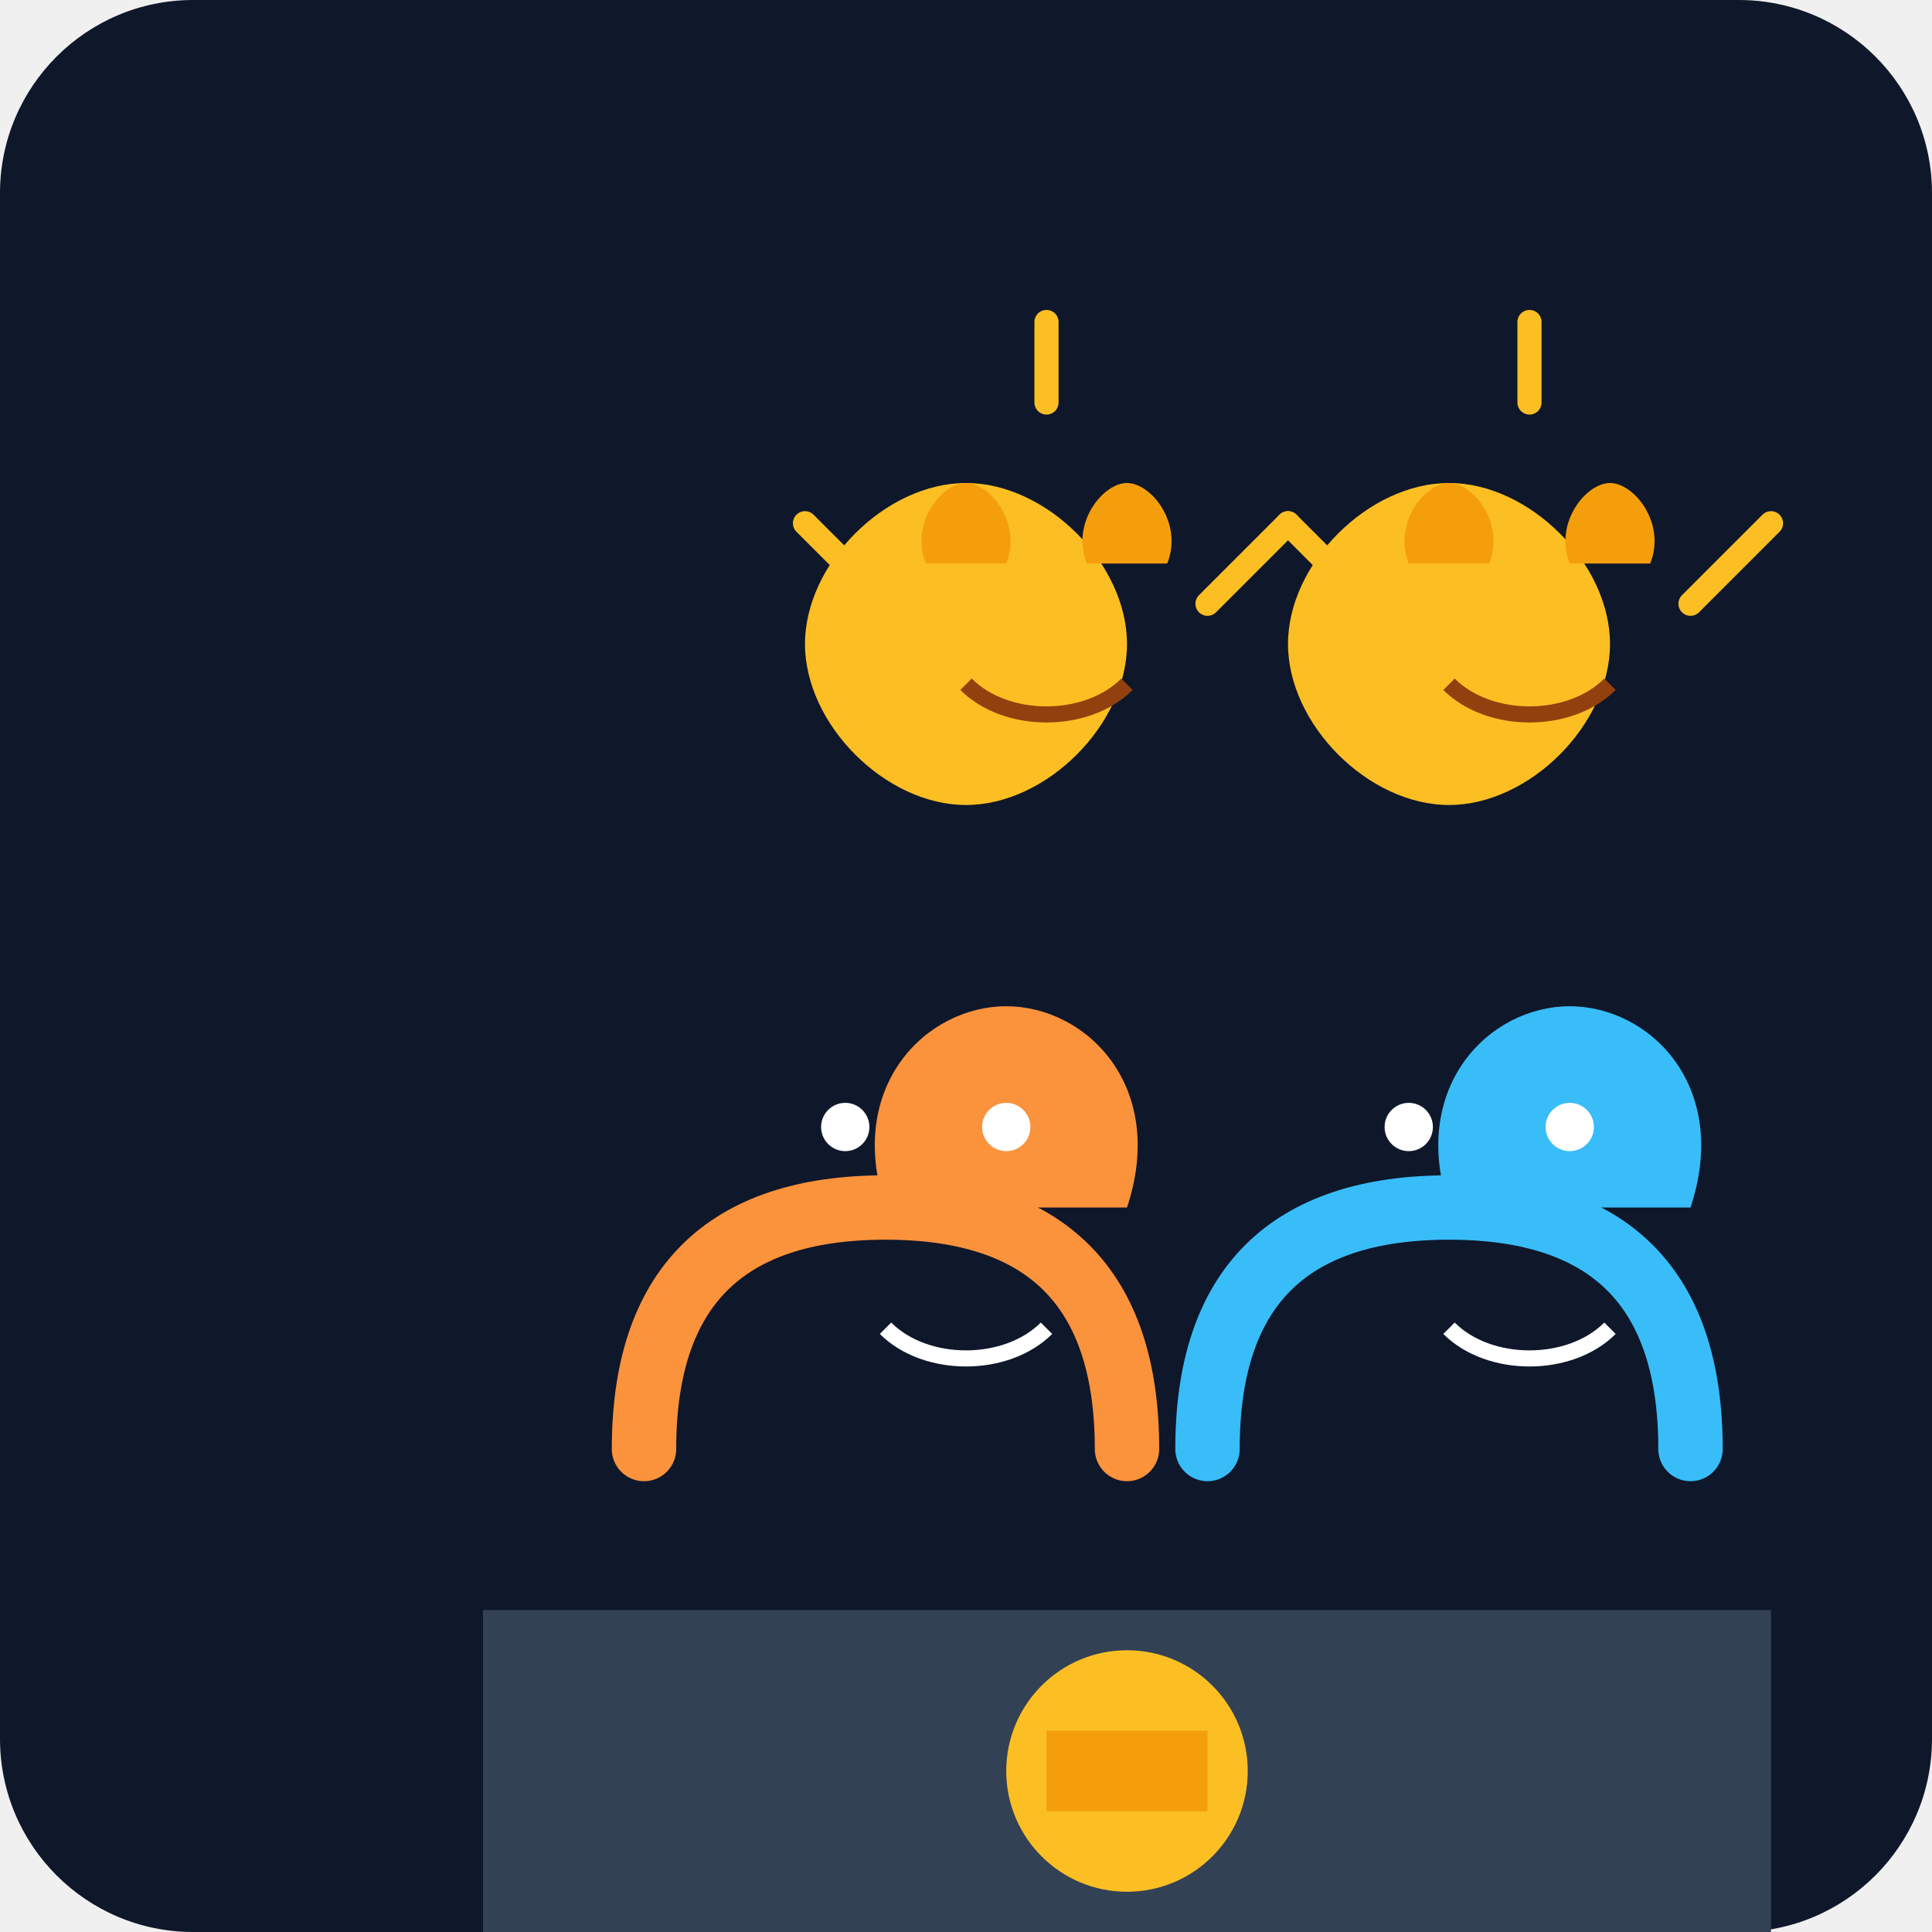
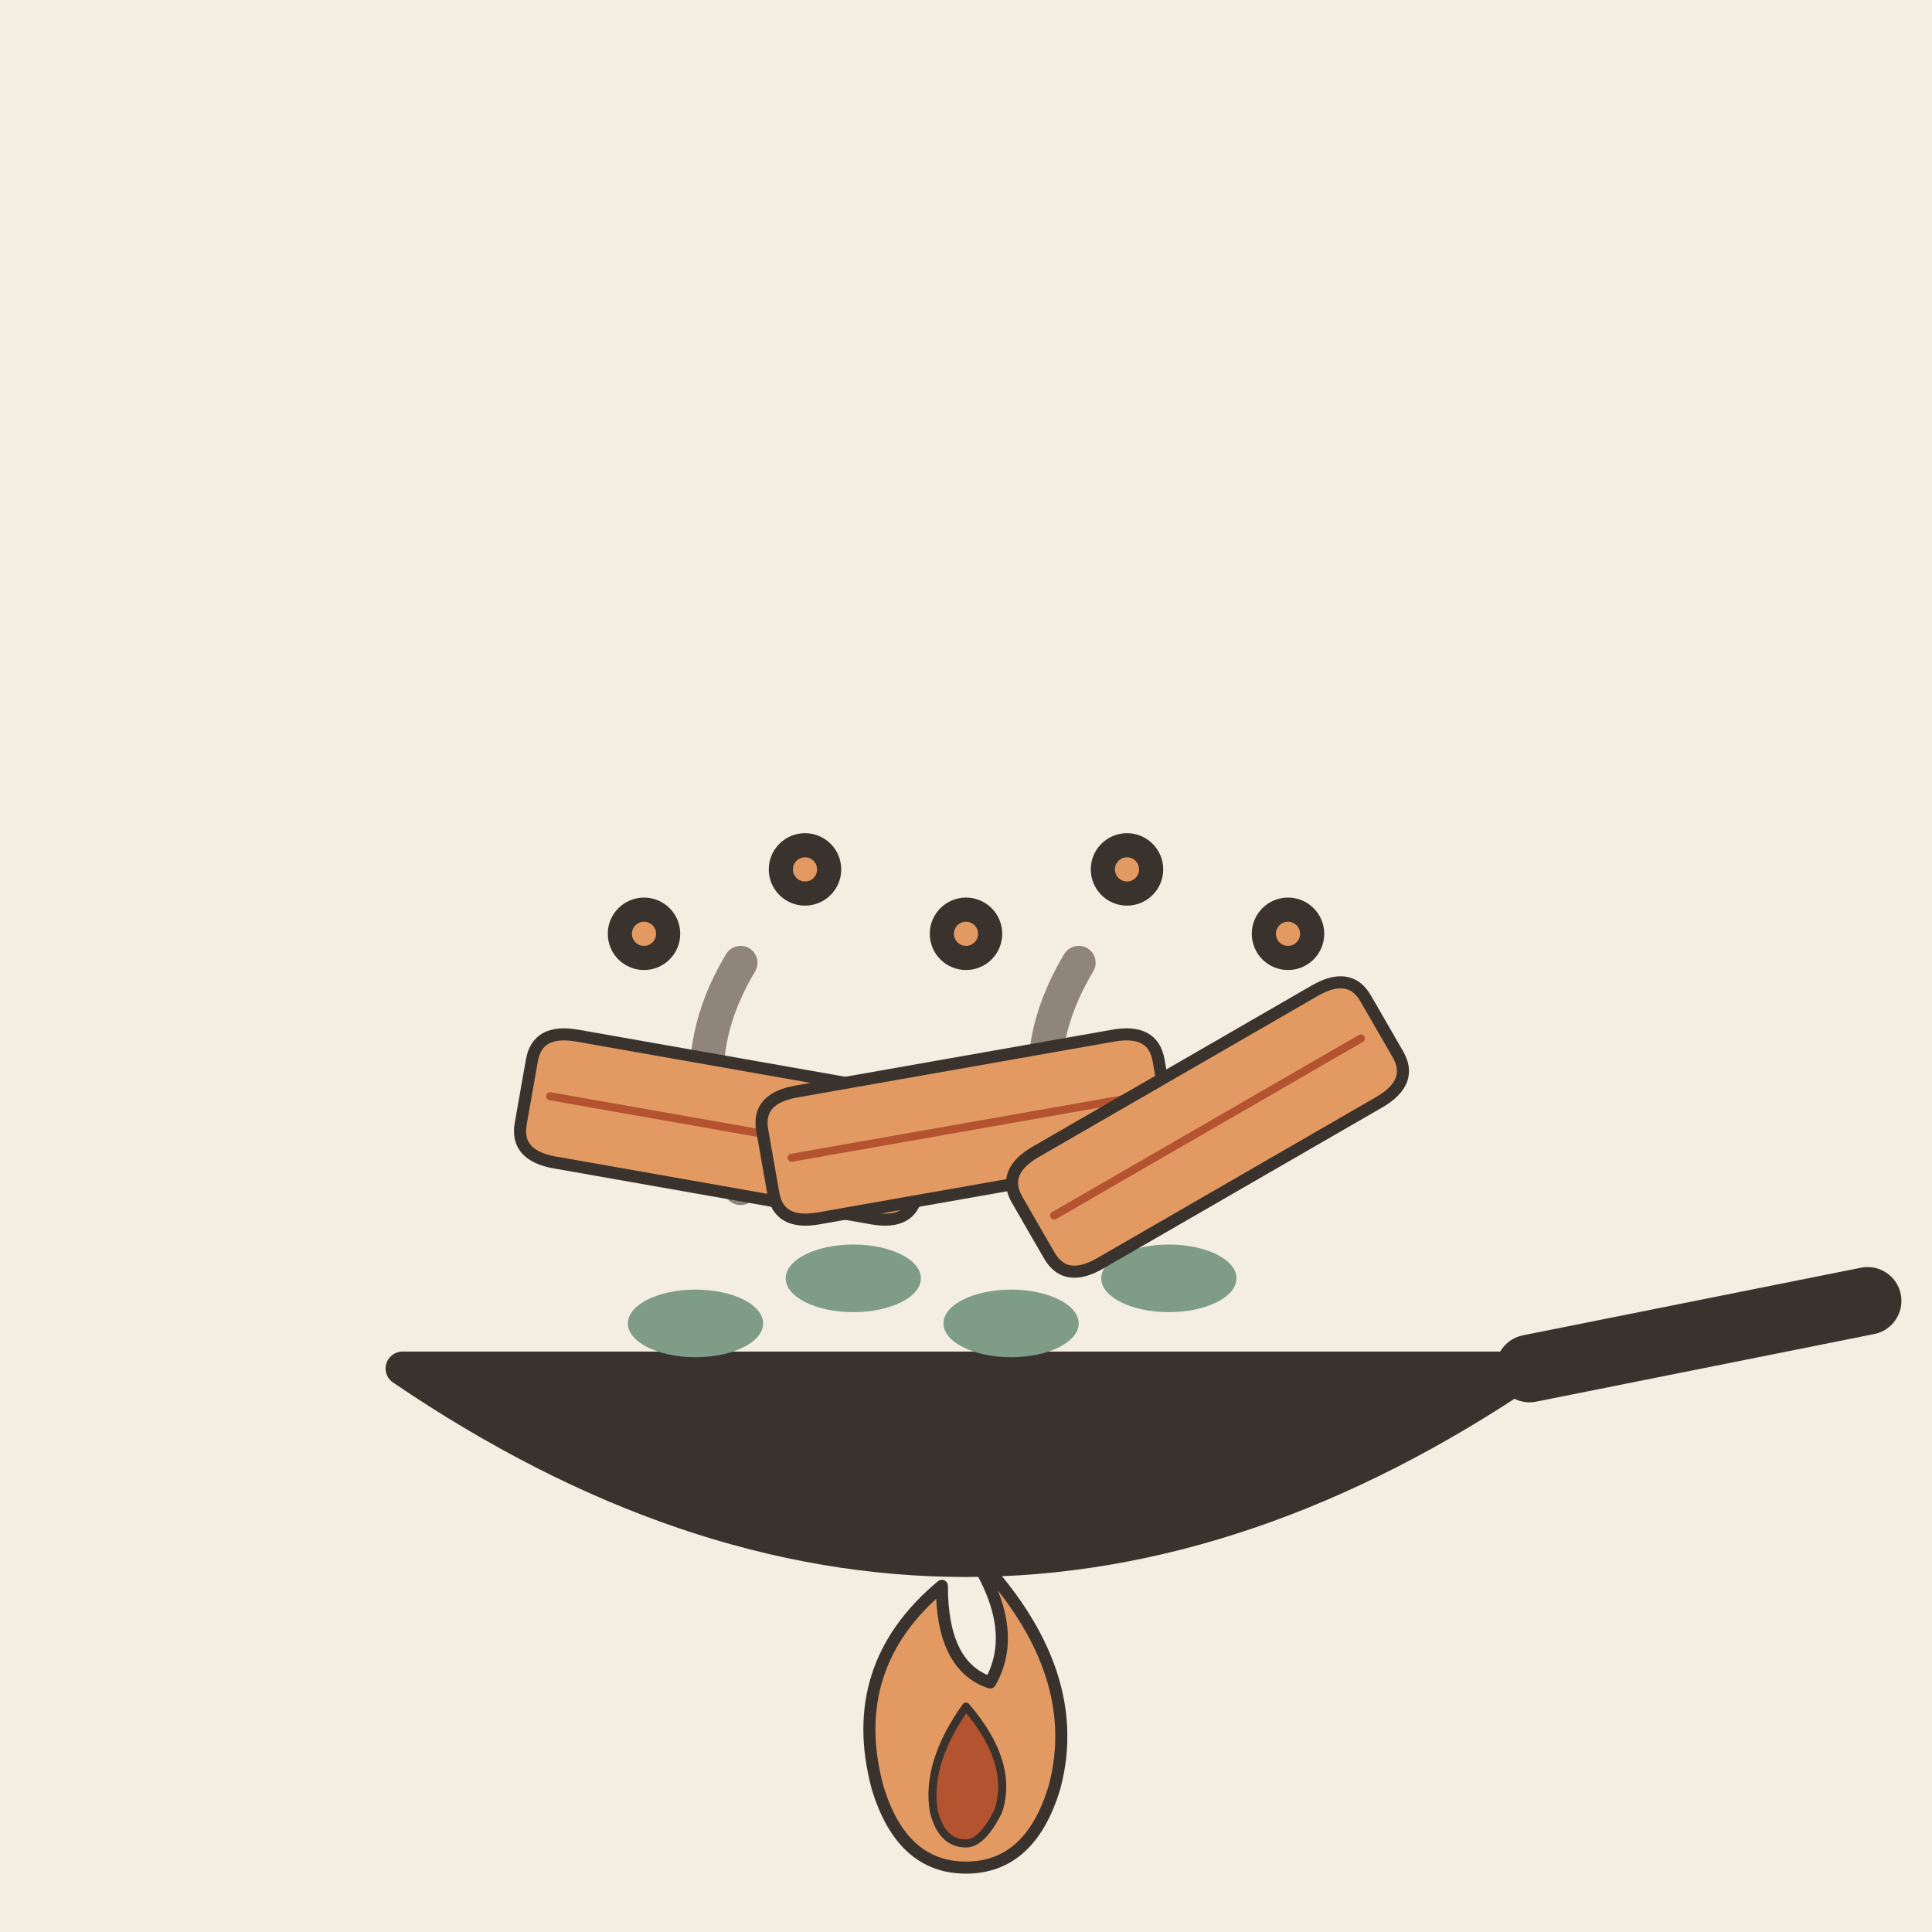
- <svg xmlns="http://www.w3.org/2000/svg" viewBox="0 0 240 240">
-   <defs>
-     <linearGradient id="bgGrad" x1="0" y1="0" x2="0" y2="240">
-       <stop offset="0%" stop-color="#0f172a" />
-       <stop offset="100%" stop-color="#1e293b" />
-     </linearGradient>
-   </defs>
-   <rect width="240" height="240" rx="24" fill="url(#bgGrad)" />
-   <g transform="translate(20, 40)">
-     <path d="M40 160h160v40H40z" fill="#334155" rx="10" />
-     <circle cx="120" cy="180" r="15" fill="#fbbf24" />
-     <path d="M110 175h20v10h-20z" fill="#f59e0b" />
+ <svg xmlns="http://www.w3.org/2000/svg" viewBox="0 0 240 240" data-style="editorial">
+   <rect width="240" height="240" fill="#F4EDE2" />
+   <g transform="translate(120 170) scale(1.4 1.4)">
+     <path d="M-50 0Q0 34 50 0Z" fill="#3A332D" stroke="#3A332D" stroke-width="3" stroke-linecap="round" stroke-linejoin="round" />
+     <path d="M50 0L80 -6" stroke="#3A332D" stroke-width="6" stroke-linecap="round" fill="none" />
+     <ellipse cx="-24" cy="-4" rx="6" ry="3" fill="#7E9C86" />
+     <ellipse cx="-10" cy="-8" rx="6" ry="3" fill="#7E9C86" />
+     <ellipse cx="4" cy="-4" rx="6" ry="3" fill="#7E9C86" />
+     <ellipse cx="18" cy="-8" rx="6" ry="3" fill="#7E9C86" />
+     <path d="M-20 -16q-6 -10 0 -20M10 -16q-6 -10 0 -20" fill="none" stroke="#8F857A" stroke-width="3" stroke-linecap="round" stroke-linejoin="round" />
  </g>
-   <g transform="translate(60, 80)">
-     <path d="M20 100c0-20 10-30 30-30s30 10 30 30" fill="none" stroke="#fb923c" stroke-width="8" stroke-linecap="round" />
-     <path d="M50 70c-5-15 5-25 15-25s20 10 15 25" fill="#fb923c" />
-     <circle cx="45" cy="60" r="3" fill="#fff" />
-     <circle cx="65" cy="60" r="3" fill="#fff" />
-     <path d="M50 85c5 5 15 5 20 0" stroke="#fff" stroke-width="2" fill="none" />
+   <g transform="translate(90 140) rotate(10) scale(0.5 0.5)">
+     <path d="M-50 -8Q-50 -16 -40 -16L40 -16Q50 -16 50 -8L50 8Q50 16 40 16L-40 16Q-50 16 -50 8Z" fill="#E39A62" stroke="#3A332D" stroke-width="3" stroke-linecap="round" stroke-linejoin="round" />
+     <path d="M-44 0L44 0" stroke="#B4532F" stroke-width="2" stroke-linecap="round" fill="none" />
  </g>
-   <g transform="translate(130, 80)">
-     <path d="M20 100c0-20 10-30 30-30s30 10 30 30" fill="none" stroke="#38bdf8" stroke-width="8" stroke-linecap="round" />
-     <path d="M50 70c-5-15 5-25 15-25s20 10 15 25" fill="#38bdf8" />
-     <circle cx="45" cy="60" r="3" fill="#fff" />
-     <circle cx="65" cy="60" r="3" fill="#fff" />
-     <path d="M50 85c5 5 15 5 20 0" stroke="#fff" stroke-width="2" fill="none" />
+   <g transform="translate(120 140) rotate(-10) scale(0.5 0.5)">
+     <path d="M-50 -8Q-50 -16 -40 -16L40 -16Q50 -16 50 -8L50 8Q50 16 40 16L-40 16Q-50 16 -50 8Z" fill="#E39A62" stroke="#3A332D" stroke-width="3" stroke-linecap="round" stroke-linejoin="round" />
+     <path d="M-44 0L44 0" stroke="#B4532F" stroke-width="2" stroke-linecap="round" fill="none" />
  </g>
-   <g transform="translate(80, 20)">
-     <path d="M40 40c-10 0-20 10-20 20s10 20 20 20 20-10 20-20-10-20-20-20z" fill="#fbbf24" />
-     <path d="M35 50c-2-5 2-10 5-10s7 5 5 10" fill="#f59e0b" />
-     <path d="M55 50c-2-5 2-10 5-10s7 5 5 10" fill="#f59e0b" />
-     <path d="M40 65c5 5 15 5 20 0" stroke="#92400e" stroke-width="2" fill="none" />
-     <path d="M30 55l-10-10M70 55l10-10M50 30v-10" stroke="#fbbf24" stroke-width="3" stroke-linecap="round" />
+   <g transform="translate(150 140) rotate(-30) scale(0.5 0.5)">
+     <path d="M-50 -8Q-50 -16 -40 -16L40 -16Q50 -16 50 -8L50 8Q50 16 40 16L-40 16Q-50 16 -50 8Z" fill="#E39A62" stroke="#3A332D" stroke-width="3" stroke-linecap="round" stroke-linejoin="round" />
+     <path d="M-44 0L44 0" stroke="#B4532F" stroke-width="2" stroke-linecap="round" fill="none" />
  </g>
-   <g transform="translate(140, 20)">
-     <path d="M40 40c-10 0-20 10-20 20s10 20 20 20 20-10 20-20-10-20-20-20z" fill="#fbbf24" />
-     <path d="M35 50c-2-5 2-10 5-10s7 5 5 10" fill="#f59e0b" />
-     <path d="M55 50c-2-5 2-10 5-10s7 5 5 10" fill="#f59e0b" />
-     <path d="M40 65c5 5 15 5 20 0" stroke="#92400e" stroke-width="2" fill="none" />
-     <path d="M30 55l-10-10M70 55l10-10M50 30v-10" stroke="#fbbf24" stroke-width="3" stroke-linecap="round" />
+   <circle cx="80" cy="116" r="3" fill="#E39A62" stroke="#3A332D" stroke-width="3" stroke-linecap="round" stroke-linejoin="round" />
+   <circle cx="100" cy="108" r="3" fill="#E39A62" stroke="#3A332D" stroke-width="3" stroke-linecap="round" stroke-linejoin="round" />
+   <circle cx="120" cy="116" r="3" fill="#E39A62" stroke="#3A332D" stroke-width="3" stroke-linecap="round" stroke-linejoin="round" />
+   <circle cx="140" cy="108" r="3" fill="#E39A62" stroke="#3A332D" stroke-width="3" stroke-linecap="round" stroke-linejoin="round" />
+   <circle cx="160" cy="116" r="3" fill="#E39A62" stroke="#3A332D" stroke-width="3" stroke-linecap="round" stroke-linejoin="round" />
+   <g transform="translate(120 222) scale(0.5 0.5)">
+     <path d="M0 -60Q30 -30 22 0Q16 20 0 20Q-16 20 -22 0Q-30 -30 -6 -50Q-6 -30 6 -26Q14 -40 0 -60Z" fill="#E39A62" stroke="#3A332D" stroke-width="3" stroke-linecap="round" stroke-linejoin="round" />
+     <path d="M0 -20Q12 -6 8 6Q4 14 0 14Q-6 14 -8 6Q-10 -6 0 -20Z" fill="#B4532F" stroke="#3A332D" stroke-width="2" stroke-linecap="round" stroke-linejoin="round" />
  </g>
</svg>
